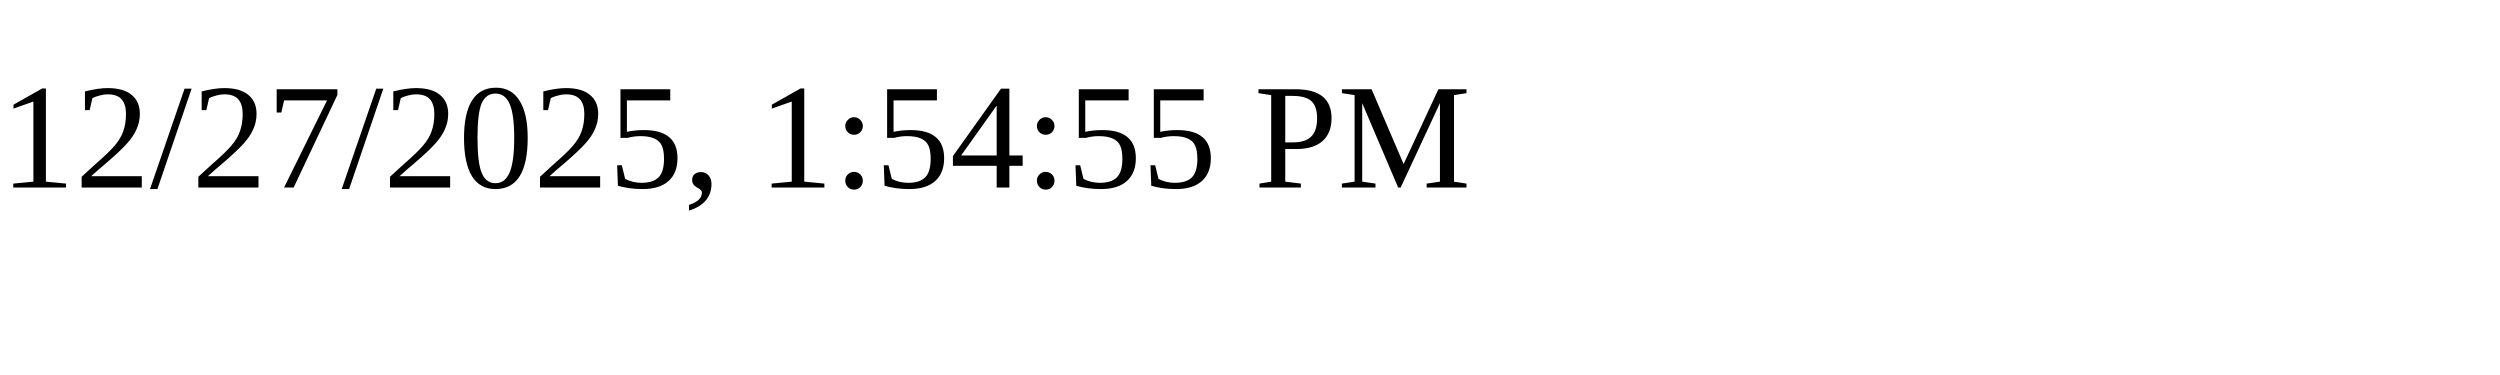
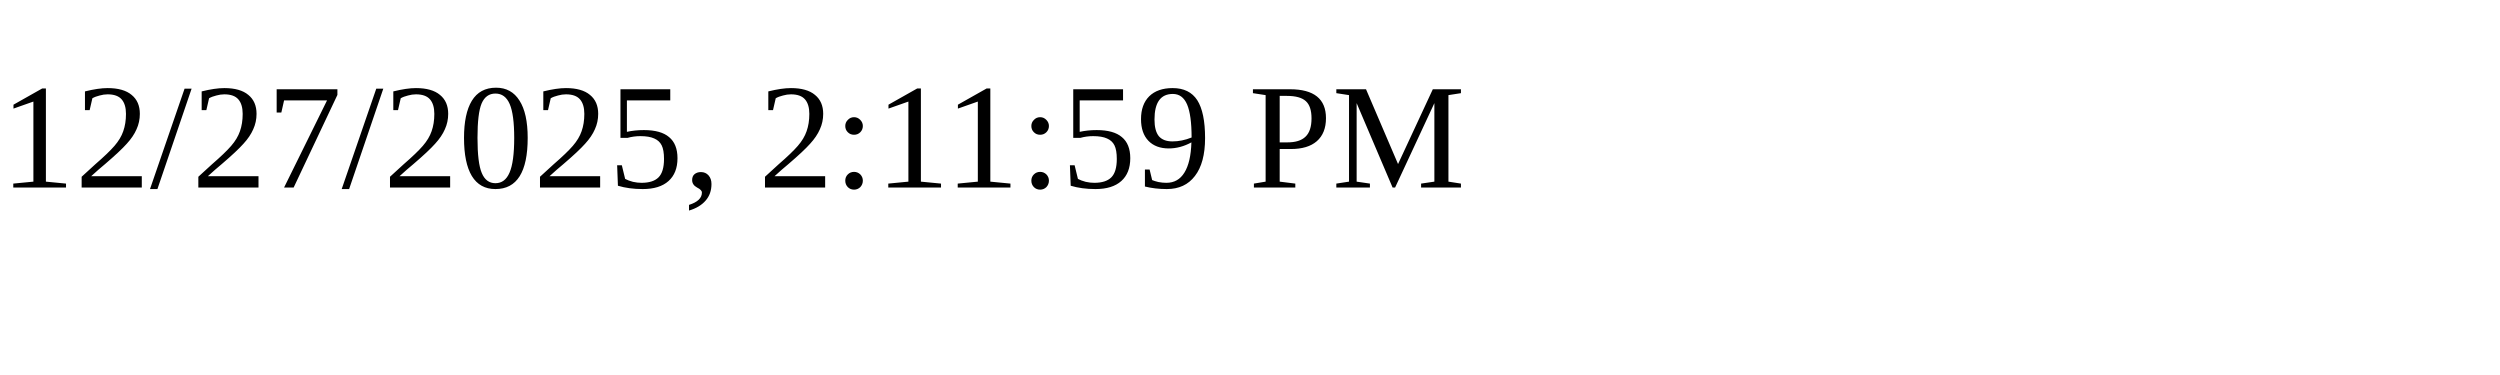
<svg xmlns="http://www.w3.org/2000/svg" height="30" width="200">
-   <text x="0" y="15">12/27/2025, 1:54:55 PM</text>
+   <text x="0" y="15">12/27/2025, 2:11:59 PM</text>
</svg>
